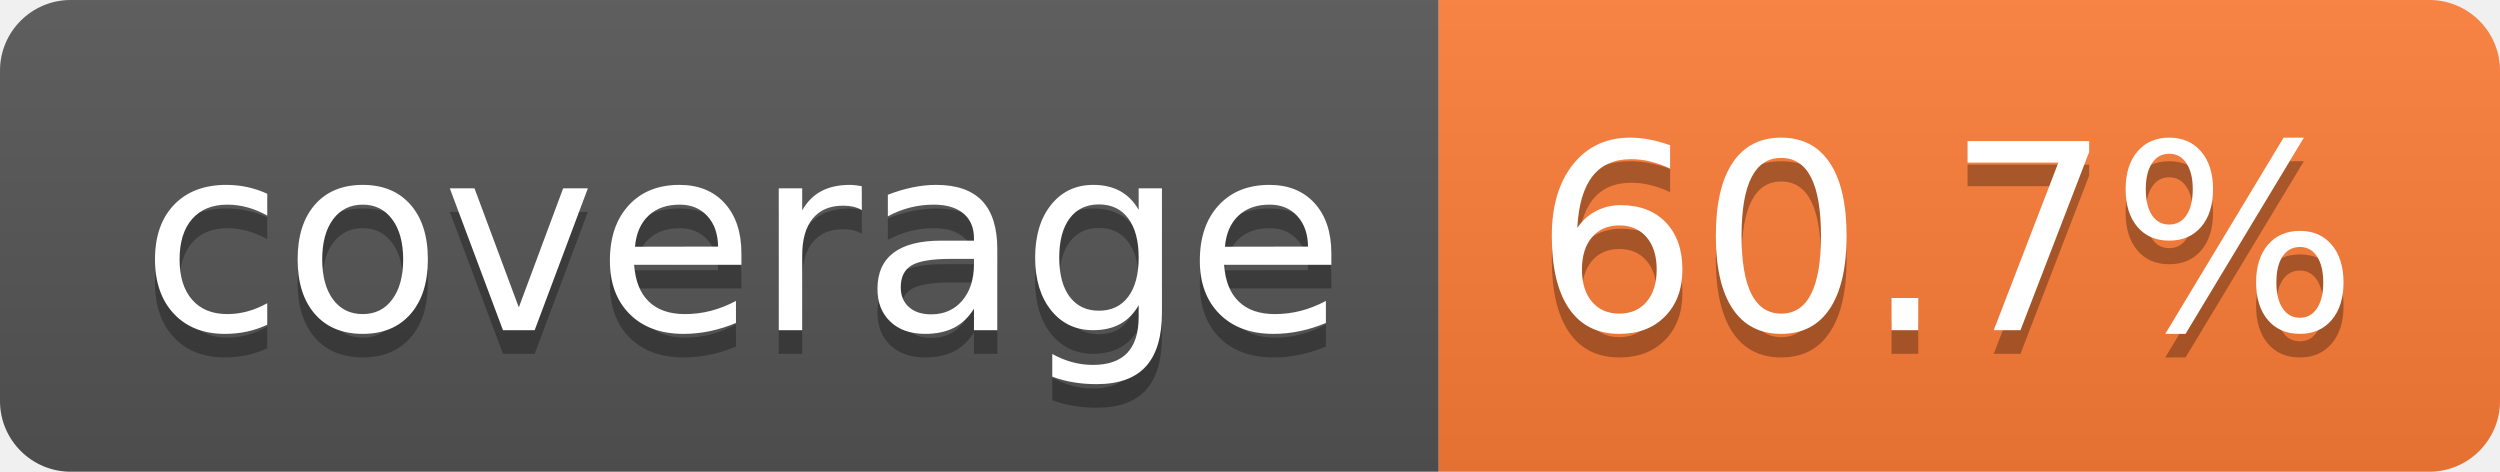
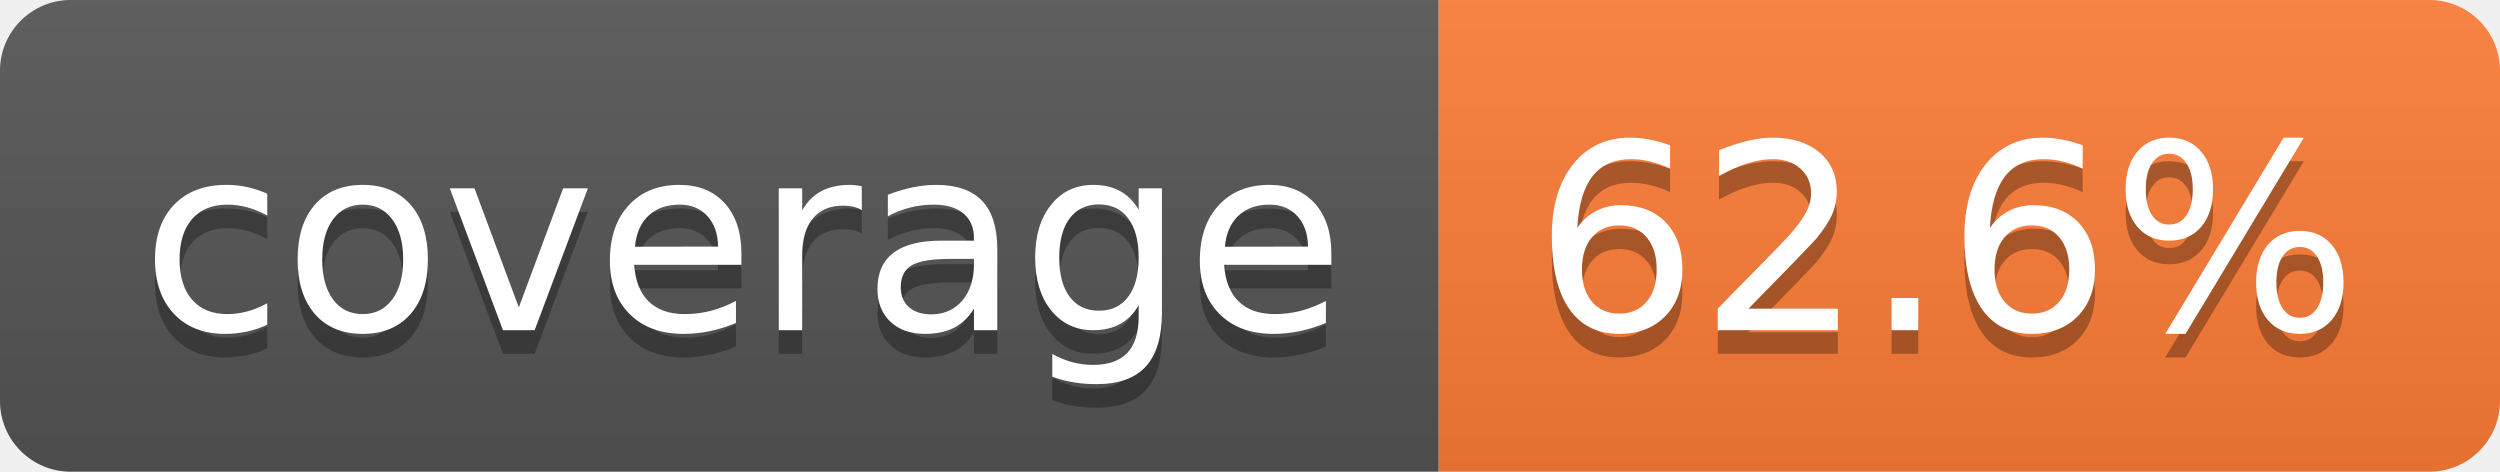
- <svg xmlns="http://www.w3.org/2000/svg" width="106" height="20" role="img" aria-label="coverage: 60.7%">
+ <svg xmlns="http://www.w3.org/2000/svg" width="106" height="20" role="img" aria-label="coverage: 62.6%">
  <linearGradient id="s" x2="0" y2="100%">
    <stop offset="0" stop-color="#bbb" stop-opacity=".1" />
    <stop offset="1" stop-opacity=".1" />
  </linearGradient>
  <clipPath id="r">
    <rect width="106" height="20" rx="3" fill="#fff" />
  </clipPath>
  <g clip-path="url(#r)">
    <rect width="61" height="20" fill="#555" />
    <rect x="61" width="45" height="20" fill="#fe7d37" />
    <rect width="106" height="20" fill="url(#s)" />
  </g>
  <g fill="#fff" text-anchor="middle" font-family="Verdana,Geneva,DejaVu Sans,sans-serif" text-rendering="geometricPrecision" font-size="110">
    <text aria-hidden="true" x="315" y="150" fill="#010101" fill-opacity=".3" transform="scale(.1)" textLength="510">coverage</text>
    <text x="315" y="140" transform="scale(.1)" fill="#fff" textLength="510">coverage</text>
-     <text aria-hidden="true" x="825" y="150" fill="#010101" fill-opacity=".3" transform="scale(.1)" textLength="350">60.7%</text>
-     <text x="825" y="140" transform="scale(.1)" fill="#fff" textLength="350">60.7%</text>
+     <text aria-hidden="true" x="825" y="150" fill="#010101" fill-opacity=".3" transform="scale(.1)" textLength="350">62.6%</text>
+     <text x="825" y="140" transform="scale(.1)" fill="#fff" textLength="350">62.6%</text>
  </g>
</svg>
